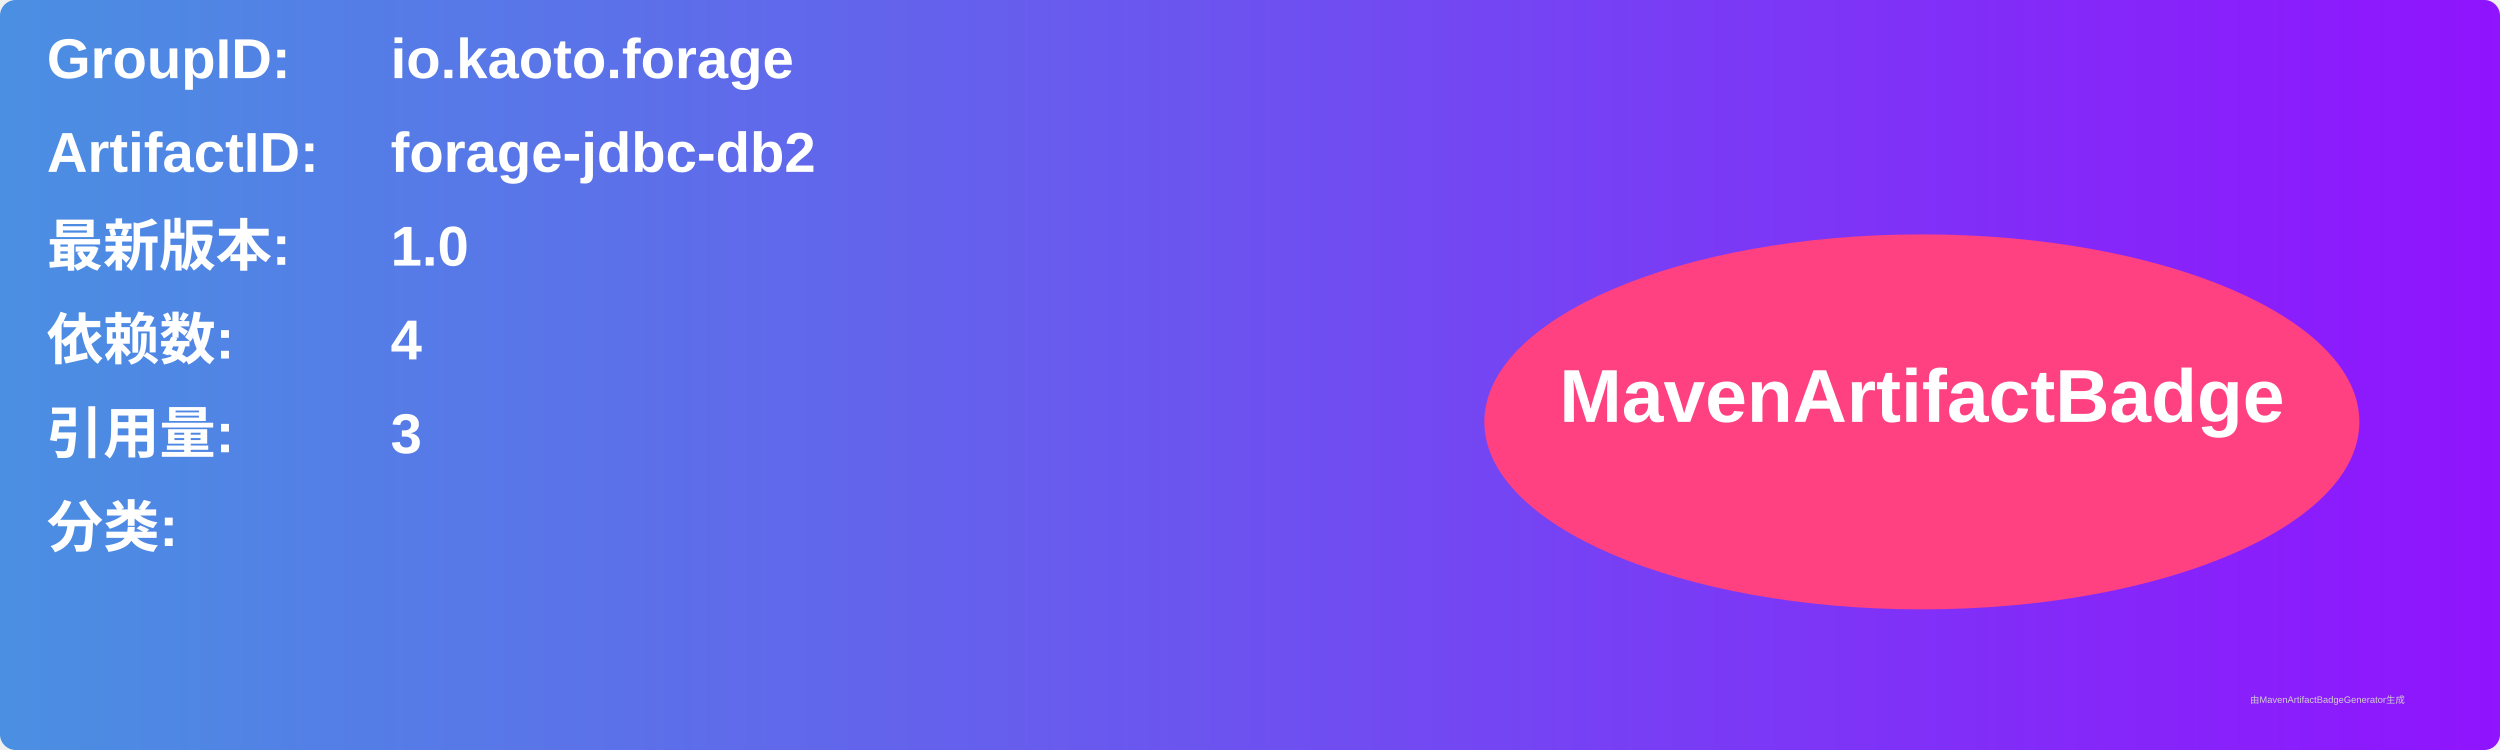
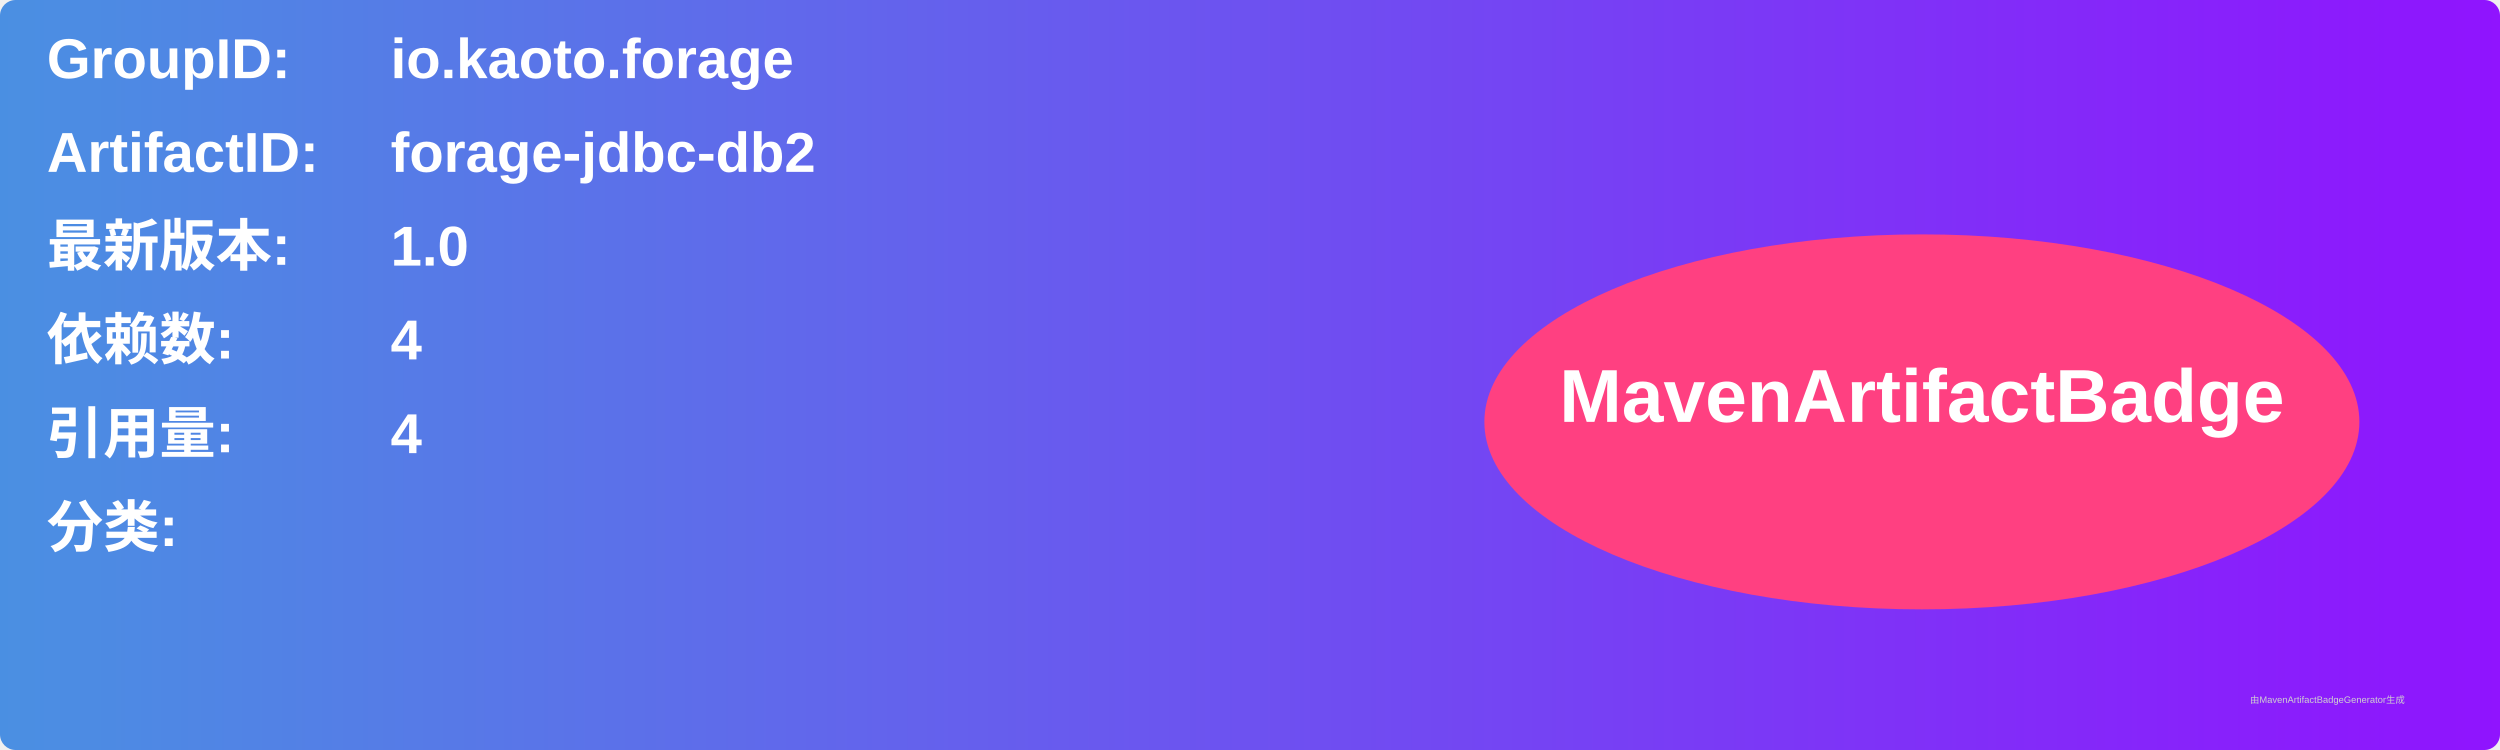
<svg xmlns="http://www.w3.org/2000/svg" width="800" height="240" viewBox="0 0 800 240">
  <linearGradient id="grad" x1="0%" y1="0%" x2="100%" y2="0%">
    <stop offset="0%" stop-color="#4a90e2" />
    <stop offset="100%" stop-color="#9013fe" />
  </linearGradient>
  <rect width="100%" height="100%" rx="5" ry="5" fill="url(#grad)" />
  <g transform="translate(15, 15)">
    <text x="0" y="10" font-family="Arial" font-size="18" fill="white" font-weight="bold" width="260">GroupID:</text>
    <text x="110" y="10" font-family="Arial" font-size="18" fill="white" font-weight="bold" width="460">io.kaoto.forage</text>
    <text x="0" y="40" font-family="Arial" font-size="18" fill="white" font-weight="bold" width="260">ArtifactID:</text>
    <text x="110" y="40" font-family="Arial" font-size="18" fill="white" font-weight="bold" width="460">forage-jdbc-db2</text>
    <text x="0" y="70" font-family="Arial" font-size="18" fill="white" font-weight="bold">最新版本:</text>
    <text x="110" y="70" font-family="Arial" font-size="18" fill="white" font-weight="bold">
      <tspan font-weight="bold">1.0</tspan>
    </text>
    <text x="0" y="100" font-family="Arial" font-size="18" fill="white" font-weight="bold">依赖数: </text>
    <text x="110" y="100" font-family="Arial" font-size="18" fill="white">
      <tspan font-weight="bold">4</tspan>
    </text>
    <text x="0" y="130" font-family="Arial" font-size="18" fill="white" font-weight="bold">引用量: </text>
    <text x="110" y="130" font-family="Arial" font-size="18" fill="white">
-       <tspan font-weight="bold">3</tspan>
+       <tspan font-weight="bold">4</tspan>
    </text>
    <text x="0" y="160" font-family="Arial" font-size="18" fill="white" font-weight="bold">分类:</text>
    <text x="10" y="190" font-family="Arial" font-size="10" fill="white">
      <tspan font-weight="bold" />
    </text>
    <ellipse cx="600" cy="120" rx="140" ry="60" fill="#ff4081" />
    <text x="600" y="120" text-anchor="middle" font-family="Arial" font-size="24" fill="white" font-weight="bold">MavenArtifactBadge</text>
  </g>
  <text x="720" y="225" font-family="Arial" font-size="3" fill="#d0d0d0">由MavenArtifactBadgeGenerator生成</text>
</svg>
